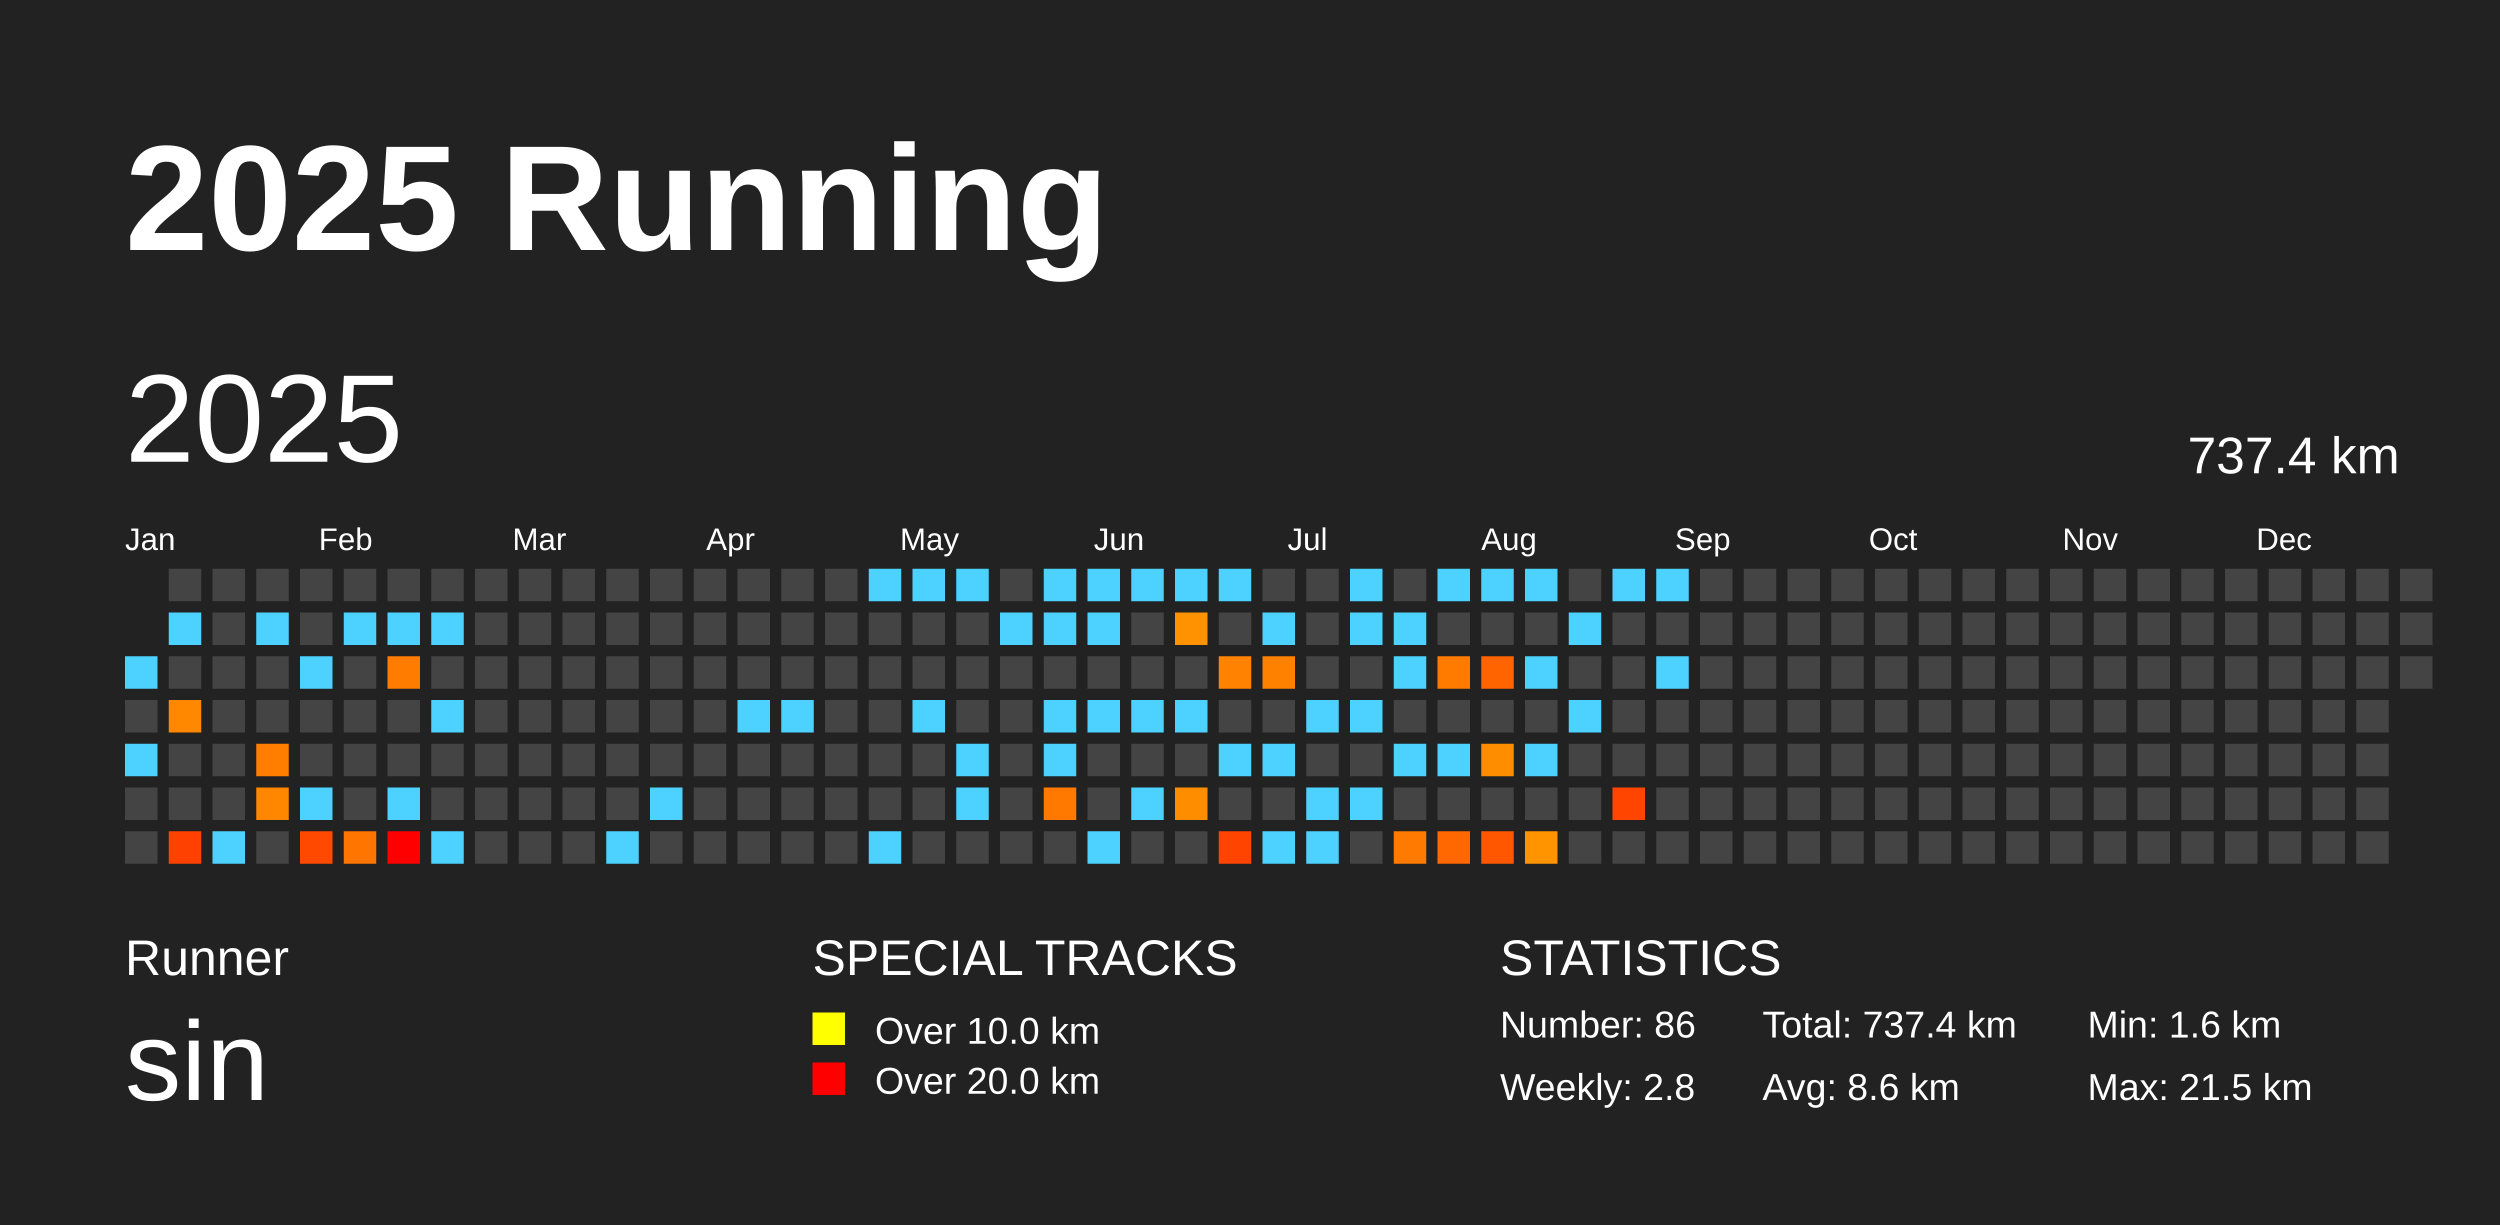
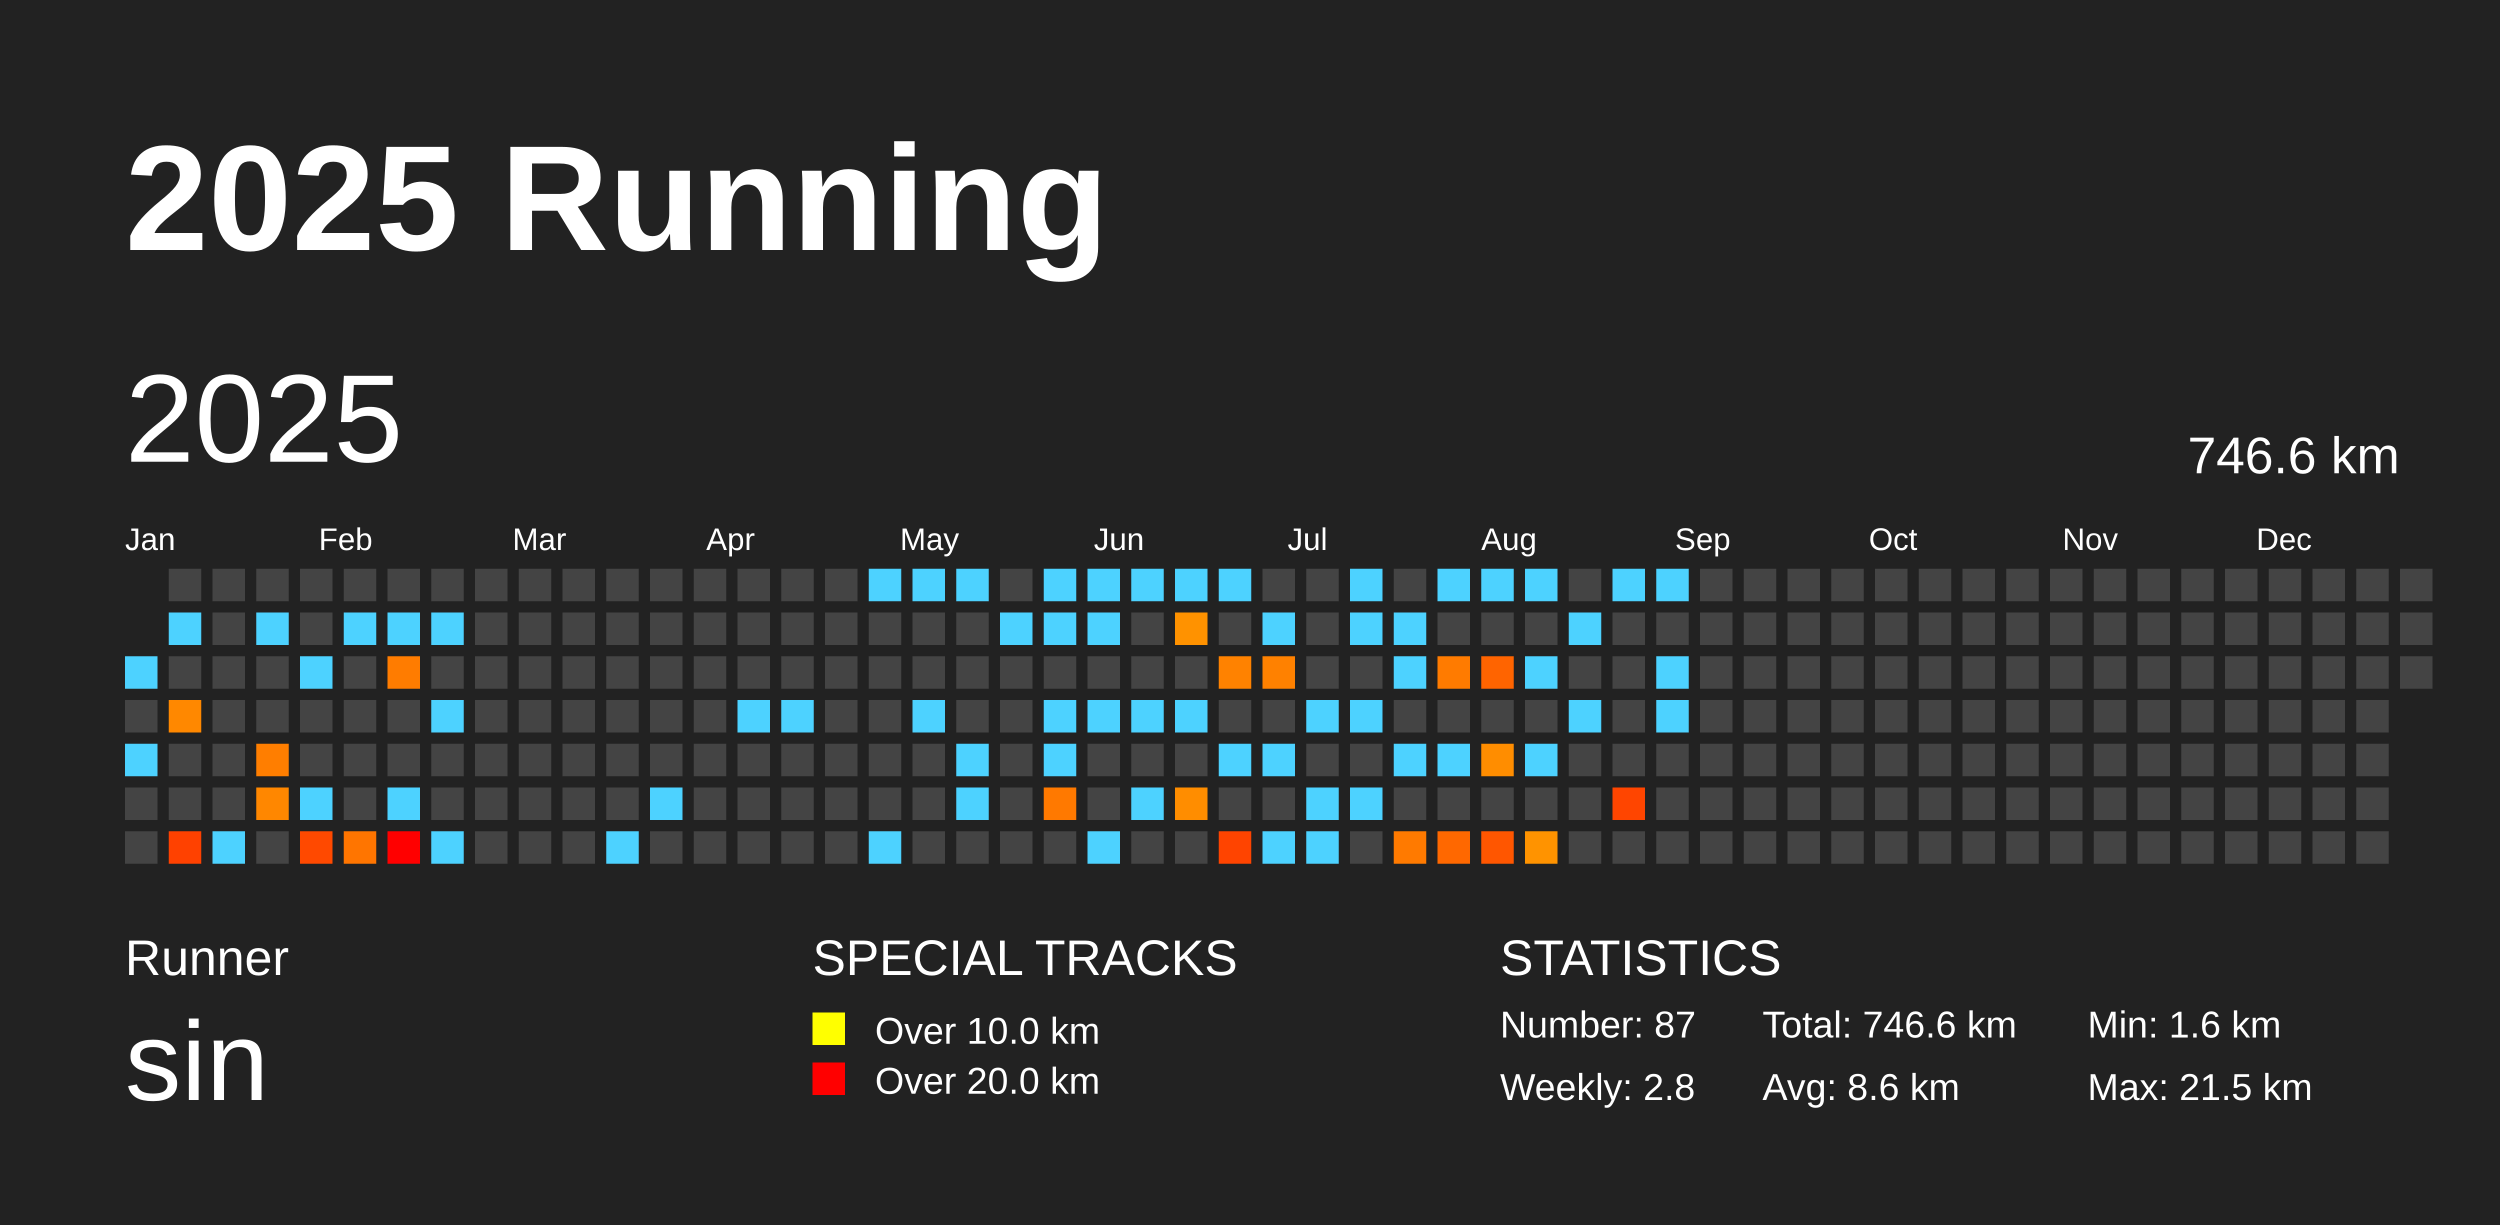
<svg xmlns="http://www.w3.org/2000/svg" baseProfile="full" height="98mm" version="1.1" viewBox="0,0,200,98" width="200mm">
  <defs />
  <rect fill="#222222" height="98" width="200" x="0" y="0" />
  <text fill="#FFFFFF" style="font-size:12px; font-family:Arial; font-weight:bold;" x="10" y="20">2025 Running</text>
  <text fill="#FFFFFF" style="font-size:4px; font-family:Arial" x="10" y="78">Runner</text>
  <text fill="#FFFFFF" style="font-size:9px; font-family:Arial" x="10" y="88">sin</text>
  <text fill="#FFFFFF" style="font-size:4px; font-family:Arial" x="65" y="78">SPECIAL TRACKS</text>
  <rect fill="yellow" height="2.6" width="2.6" x="65" y="81" />
  <text fill="#FFFFFF" style="font-size:3px; font-family:Arial" x="70" y="83.5">Over 10.0 km</text>
  <rect fill="red" height="2.6" width="2.6" x="65" y="85" />
  <text fill="#FFFFFF" style="font-size:3px; font-family:Arial" x="70" y="87.5">Over 20.0 km</text>
  <text fill="#FFFFFF" style="font-size:4px; font-family:Arial" x="120" y="78">STATISTICS</text>
-   <text fill="#FFFFFF" style="font-size:3px; font-family:Arial" x="120" y="83">Number: 86</text>
+   <text fill="#FFFFFF" style="font-size:3px; font-family:Arial" x="120" y="83">Number: 87</text>
  <text fill="#FFFFFF" style="font-size:3px; font-family:Arial" x="120" y="88">Weekly: 2.8</text>
-   <text fill="#FFFFFF" style="font-size:3px; font-family:Arial" x="141" y="83">Total: 737.4 km</text>
+   <text fill="#FFFFFF" style="font-size:3px; font-family:Arial" x="141" y="83">Total: 746.6 km</text>
  <text fill="#FFFFFF" style="font-size:3px; font-family:Arial" x="141" y="88">Avg: 8.6 km</text>
  <text fill="#FFFFFF" style="font-size:3px; font-family:Arial" x="167" y="83">Min: 1.6 km</text>
  <text fill="#FFFFFF" style="font-size:3px; font-family:Arial" x="167" y="88">Max: 21.5 km</text>
  <text dominant-baseline="hanging" fill="#FFFFFF" style="font-size:10.0px; font-family:Arial;" x="10" y="30">2025</text>
-   <text dominant-baseline="hanging" fill="#FFFFFF" style="font-size:4.125px; font-family:Arial;" x="175" y="35">737.4 km</text>
+   <text dominant-baseline="hanging" fill="#FFFFFF" style="font-size:4.125px; font-family:Arial;" x="175" y="35">746.6 km</text>
  <text fill="#FFFFFF" style="font-size:2.5px; font-family:Arial" x="10.0" y="44">Jan</text>
  <text fill="#FFFFFF" style="font-size:2.5px; font-family:Arial" x="25.5" y="44">Feb</text>
  <text fill="#FFFFFF" style="font-size:2.5px; font-family:Arial" x="41.0" y="44">Mar</text>
  <text fill="#FFFFFF" style="font-size:2.5px; font-family:Arial" x="56.5" y="44">Apr</text>
  <text fill="#FFFFFF" style="font-size:2.5px; font-family:Arial" x="72.0" y="44">May</text>
  <text fill="#FFFFFF" style="font-size:2.5px; font-family:Arial" x="87.5" y="44">Jun</text>
  <text fill="#FFFFFF" style="font-size:2.5px; font-family:Arial" x="103.0" y="44">Jul</text>
  <text fill="#FFFFFF" style="font-size:2.5px; font-family:Arial" x="118.5" y="44">Aug</text>
  <text fill="#FFFFFF" style="font-size:2.5px; font-family:Arial" x="134.0" y="44">Sep</text>
  <text fill="#FFFFFF" style="font-size:2.5px; font-family:Arial" x="149.5" y="44">Oct</text>
  <text fill="#FFFFFF" style="font-size:2.5px; font-family:Arial" x="165.0" y="44">Nov</text>
  <text fill="#FFFFFF" style="font-size:2.5px; font-family:Arial" x="180.5" y="44">Dec</text>
  <rect fill="#4dd2ff" height="2.6" width="2.6" x="10.0" y="52.5" />
  <rect fill="#444444" height="2.6" width="2.6" x="10.0" y="56.0" />
  <rect fill="#4dd2ff" height="2.6" width="2.6" x="10.0" y="59.5" />
  <rect fill="#444444" height="2.6" width="2.6" x="10.0" y="63.0" />
  <rect fill="#444444" height="2.6" width="2.6" x="10.0" y="66.5" />
  <rect fill="#444444" height="2.6" width="2.6" x="13.5" y="45.5" />
  <rect fill="#4dd2ff" height="2.6" width="2.6" x="13.5" y="49.0" />
  <rect fill="#444444" height="2.6" width="2.6" x="13.5" y="52.5" />
  <rect fill="#ff8800" height="2.6" width="2.6" x="13.5" y="56.0" />
  <rect fill="#444444" height="2.6" width="2.6" x="13.5" y="59.5" />
  <rect fill="#444444" height="2.6" width="2.6" x="13.5" y="63.0" />
  <rect fill="#ff4100" height="2.6" width="2.6" x="13.5" y="66.5" />
  <rect fill="#444444" height="2.6" width="2.6" x="17.0" y="45.5" />
  <rect fill="#444444" height="2.6" width="2.6" x="17.0" y="49.0" />
  <rect fill="#444444" height="2.6" width="2.6" x="17.0" y="52.5" />
  <rect fill="#444444" height="2.6" width="2.6" x="17.0" y="56.0" />
  <rect fill="#444444" height="2.6" width="2.6" x="17.0" y="59.5" />
  <rect fill="#444444" height="2.6" width="2.6" x="17.0" y="63.0" />
  <rect fill="#4dd2ff" height="2.6" width="2.6" x="17.0" y="66.5" />
  <rect fill="#444444" height="2.6" width="2.6" x="20.5" y="45.5" />
  <rect fill="#4dd2ff" height="2.6" width="2.6" x="20.5" y="49.0" />
  <rect fill="#444444" height="2.6" width="2.6" x="20.5" y="52.5" />
  <rect fill="#444444" height="2.6" width="2.6" x="20.5" y="56.0" />
  <rect fill="#ff7e00" height="2.6" width="2.6" x="20.5" y="59.5" />
  <rect fill="#ff8700" height="2.6" width="2.6" x="20.5" y="63.0" />
  <rect fill="#444444" height="2.6" width="2.6" x="20.5" y="66.5" />
  <rect fill="#444444" height="2.6" width="2.6" x="24.0" y="45.5" />
  <rect fill="#444444" height="2.6" width="2.6" x="24.0" y="49.0" />
  <rect fill="#4dd2ff" height="2.6" width="2.6" x="24.0" y="52.5" />
  <rect fill="#444444" height="2.6" width="2.6" x="24.0" y="56.0" />
  <rect fill="#444444" height="2.6" width="2.6" x="24.0" y="59.5" />
  <rect fill="#4dd2ff" height="2.6" width="2.6" x="24.0" y="63.0" />
  <rect fill="#ff4900" height="2.6" width="2.6" x="24.0" y="66.5" />
  <rect fill="#444444" height="2.6" width="2.6" x="27.5" y="45.5" />
  <rect fill="#4dd2ff" height="2.6" width="2.6" x="27.5" y="49.0" />
  <rect fill="#444444" height="2.6" width="2.6" x="27.5" y="52.5" />
  <rect fill="#444444" height="2.6" width="2.6" x="27.5" y="56.0" />
  <rect fill="#444444" height="2.6" width="2.6" x="27.5" y="59.5" />
  <rect fill="#444444" height="2.6" width="2.6" x="27.5" y="63.0" />
  <rect fill="#ff7500" height="2.6" width="2.6" x="27.5" y="66.5" />
  <rect fill="#444444" height="2.6" width="2.6" x="31.0" y="45.5" />
  <rect fill="#4dd2ff" height="2.6" width="2.6" x="31.0" y="49.0" />
  <rect fill="#ff7c00" height="2.6" width="2.6" x="31.0" y="52.5" />
  <rect fill="#444444" height="2.6" width="2.6" x="31.0" y="56.0" />
  <rect fill="#444444" height="2.6" width="2.6" x="31.0" y="59.5" />
  <rect fill="#4dd2ff" height="2.6" width="2.6" x="31.0" y="63.0" />
  <rect fill="red" height="2.6" width="2.6" x="31.0" y="66.5" />
  <rect fill="#444444" height="2.6" width="2.6" x="34.5" y="45.5" />
  <rect fill="#4dd2ff" height="2.6" width="2.6" x="34.5" y="49.0" />
  <rect fill="#444444" height="2.6" width="2.6" x="34.5" y="52.5" />
  <rect fill="#4dd2ff" height="2.6" width="2.6" x="34.5" y="56.0" />
  <rect fill="#444444" height="2.6" width="2.6" x="34.5" y="59.5" />
  <rect fill="#444444" height="2.6" width="2.6" x="34.5" y="63.0" />
  <rect fill="#4dd2ff" height="2.6" width="2.6" x="34.5" y="66.5" />
  <rect fill="#444444" height="2.6" width="2.6" x="38.0" y="45.5" />
  <rect fill="#444444" height="2.6" width="2.6" x="38.0" y="49.0" />
  <rect fill="#444444" height="2.6" width="2.6" x="38.0" y="52.5" />
  <rect fill="#444444" height="2.6" width="2.6" x="38.0" y="56.0" />
  <rect fill="#444444" height="2.6" width="2.6" x="38.0" y="59.5" />
  <rect fill="#444444" height="2.6" width="2.6" x="38.0" y="63.0" />
  <rect fill="#444444" height="2.6" width="2.6" x="38.0" y="66.5" />
  <rect fill="#444444" height="2.6" width="2.6" x="41.5" y="45.5" />
  <rect fill="#444444" height="2.6" width="2.6" x="41.5" y="49.0" />
  <rect fill="#444444" height="2.6" width="2.6" x="41.5" y="52.5" />
  <rect fill="#444444" height="2.6" width="2.6" x="41.5" y="56.0" />
  <rect fill="#444444" height="2.6" width="2.6" x="41.5" y="59.5" />
  <rect fill="#444444" height="2.6" width="2.6" x="41.5" y="63.0" />
  <rect fill="#444444" height="2.6" width="2.6" x="41.5" y="66.5" />
  <rect fill="#444444" height="2.6" width="2.6" x="45.0" y="45.5" />
  <rect fill="#444444" height="2.6" width="2.6" x="45.0" y="49.0" />
  <rect fill="#444444" height="2.6" width="2.6" x="45.0" y="52.5" />
  <rect fill="#444444" height="2.6" width="2.6" x="45.0" y="56.0" />
  <rect fill="#444444" height="2.6" width="2.6" x="45.0" y="59.5" />
  <rect fill="#444444" height="2.6" width="2.6" x="45.0" y="63.0" />
  <rect fill="#444444" height="2.6" width="2.6" x="45.0" y="66.5" />
  <rect fill="#444444" height="2.6" width="2.6" x="48.5" y="45.5" />
  <rect fill="#444444" height="2.6" width="2.6" x="48.5" y="49.0" />
  <rect fill="#444444" height="2.6" width="2.6" x="48.5" y="52.5" />
  <rect fill="#444444" height="2.6" width="2.6" x="48.5" y="56.0" />
  <rect fill="#444444" height="2.6" width="2.6" x="48.5" y="59.5" />
  <rect fill="#444444" height="2.6" width="2.6" x="48.5" y="63.0" />
  <rect fill="#4dd2ff" height="2.6" width="2.6" x="48.5" y="66.5" />
  <rect fill="#444444" height="2.6" width="2.6" x="52.0" y="45.5" />
  <rect fill="#444444" height="2.6" width="2.6" x="52.0" y="49.0" />
  <rect fill="#444444" height="2.6" width="2.6" x="52.0" y="52.5" />
  <rect fill="#444444" height="2.6" width="2.6" x="52.0" y="56.0" />
  <rect fill="#444444" height="2.6" width="2.6" x="52.0" y="59.5" />
  <rect fill="#4dd2ff" height="2.6" width="2.6" x="52.0" y="63.0" />
  <rect fill="#444444" height="2.6" width="2.6" x="52.0" y="66.5" />
  <rect fill="#444444" height="2.6" width="2.6" x="55.5" y="45.5" />
  <rect fill="#444444" height="2.6" width="2.6" x="55.5" y="49.0" />
  <rect fill="#444444" height="2.6" width="2.6" x="55.5" y="52.5" />
  <rect fill="#444444" height="2.6" width="2.6" x="55.5" y="56.0" />
  <rect fill="#444444" height="2.6" width="2.6" x="55.5" y="59.5" />
  <rect fill="#444444" height="2.6" width="2.6" x="55.5" y="63.0" />
  <rect fill="#444444" height="2.6" width="2.6" x="55.5" y="66.5" />
  <rect fill="#444444" height="2.6" width="2.6" x="59.0" y="45.5" />
  <rect fill="#444444" height="2.6" width="2.6" x="59.0" y="49.0" />
  <rect fill="#444444" height="2.6" width="2.6" x="59.0" y="52.5" />
  <rect fill="#4dd2ff" height="2.6" width="2.6" x="59.0" y="56.0" />
  <rect fill="#444444" height="2.6" width="2.6" x="59.0" y="59.5" />
  <rect fill="#444444" height="2.6" width="2.6" x="59.0" y="63.0" />
  <rect fill="#444444" height="2.6" width="2.6" x="59.0" y="66.5" />
  <rect fill="#444444" height="2.6" width="2.6" x="62.5" y="45.5" />
  <rect fill="#444444" height="2.6" width="2.6" x="62.5" y="49.0" />
  <rect fill="#444444" height="2.6" width="2.6" x="62.5" y="52.5" />
  <rect fill="#4dd2ff" height="2.6" width="2.6" x="62.5" y="56.0" />
  <rect fill="#444444" height="2.6" width="2.6" x="62.5" y="59.5" />
  <rect fill="#444444" height="2.6" width="2.6" x="62.5" y="63.0" />
  <rect fill="#444444" height="2.6" width="2.6" x="62.5" y="66.5" />
  <rect fill="#444444" height="2.6" width="2.6" x="66.0" y="45.5" />
  <rect fill="#444444" height="2.6" width="2.6" x="66.0" y="49.0" />
  <rect fill="#444444" height="2.6" width="2.6" x="66.0" y="52.5" />
  <rect fill="#444444" height="2.6" width="2.6" x="66.0" y="56.0" />
  <rect fill="#444444" height="2.6" width="2.6" x="66.0" y="59.5" />
  <rect fill="#444444" height="2.6" width="2.6" x="66.0" y="63.0" />
  <rect fill="#444444" height="2.6" width="2.6" x="66.0" y="66.5" />
  <rect fill="#4dd2ff" height="2.6" width="2.6" x="69.5" y="45.5" />
  <rect fill="#444444" height="2.6" width="2.6" x="69.5" y="49.0" />
  <rect fill="#444444" height="2.6" width="2.6" x="69.5" y="52.5" />
  <rect fill="#444444" height="2.6" width="2.6" x="69.5" y="56.0" />
  <rect fill="#444444" height="2.6" width="2.6" x="69.5" y="59.5" />
  <rect fill="#444444" height="2.6" width="2.6" x="69.5" y="63.0" />
  <rect fill="#4dd2ff" height="2.6" width="2.6" x="69.5" y="66.5" />
  <rect fill="#4dd2ff" height="2.6" width="2.6" x="73.0" y="45.5" />
  <rect fill="#444444" height="2.6" width="2.6" x="73.0" y="49.0" />
  <rect fill="#444444" height="2.6" width="2.6" x="73.0" y="52.5" />
  <rect fill="#4dd2ff" height="2.6" width="2.6" x="73.0" y="56.0" />
  <rect fill="#444444" height="2.6" width="2.6" x="73.0" y="59.5" />
  <rect fill="#444444" height="2.6" width="2.6" x="73.0" y="63.0" />
  <rect fill="#444444" height="2.6" width="2.6" x="73.0" y="66.5" />
  <rect fill="#4dd2ff" height="2.6" width="2.6" x="76.5" y="45.5" />
  <rect fill="#444444" height="2.6" width="2.6" x="76.5" y="49.0" />
  <rect fill="#444444" height="2.6" width="2.6" x="76.5" y="52.5" />
  <rect fill="#444444" height="2.6" width="2.6" x="76.5" y="56.0" />
  <rect fill="#4dd2ff" height="2.6" width="2.6" x="76.5" y="59.5" />
  <rect fill="#4dd2ff" height="2.6" width="2.6" x="76.5" y="63.0" />
  <rect fill="#444444" height="2.6" width="2.6" x="76.5" y="66.5" />
  <rect fill="#444444" height="2.6" width="2.6" x="80.0" y="45.5" />
  <rect fill="#4dd2ff" height="2.6" width="2.6" x="80.0" y="49.0" />
  <rect fill="#444444" height="2.6" width="2.6" x="80.0" y="52.5" />
  <rect fill="#444444" height="2.6" width="2.6" x="80.0" y="56.0" />
  <rect fill="#444444" height="2.6" width="2.6" x="80.0" y="59.5" />
  <rect fill="#444444" height="2.6" width="2.6" x="80.0" y="63.0" />
  <rect fill="#444444" height="2.6" width="2.6" x="80.0" y="66.5" />
  <rect fill="#4dd2ff" height="2.6" width="2.6" x="83.5" y="45.5" />
  <rect fill="#4dd2ff" height="2.6" width="2.6" x="83.5" y="49.0" />
  <rect fill="#444444" height="2.6" width="2.6" x="83.5" y="52.5" />
  <rect fill="#4dd2ff" height="2.6" width="2.6" x="83.5" y="56.0" />
  <rect fill="#4dd2ff" height="2.6" width="2.6" x="83.5" y="59.5" />
  <rect fill="#ff7900" height="2.6" width="2.6" x="83.5" y="63.0" />
  <rect fill="#444444" height="2.6" width="2.6" x="83.5" y="66.5" />
  <rect fill="#4dd2ff" height="2.6" width="2.6" x="87.0" y="45.5" />
  <rect fill="#4dd2ff" height="2.6" width="2.6" x="87.0" y="49.0" />
  <rect fill="#444444" height="2.6" width="2.6" x="87.0" y="52.5" />
  <rect fill="#4dd2ff" height="2.6" width="2.6" x="87.0" y="56.0" />
  <rect fill="#444444" height="2.6" width="2.6" x="87.0" y="59.5" />
  <rect fill="#444444" height="2.6" width="2.6" x="87.0" y="63.0" />
  <rect fill="#4dd2ff" height="2.6" width="2.6" x="87.0" y="66.5" />
  <rect fill="#4dd2ff" height="2.6" width="2.6" x="90.5" y="45.5" />
  <rect fill="#444444" height="2.6" width="2.6" x="90.5" y="49.0" />
  <rect fill="#444444" height="2.6" width="2.6" x="90.5" y="52.5" />
  <rect fill="#4dd2ff" height="2.6" width="2.6" x="90.5" y="56.0" />
  <rect fill="#444444" height="2.6" width="2.6" x="90.5" y="59.5" />
  <rect fill="#4dd2ff" height="2.6" width="2.6" x="90.5" y="63.0" />
  <rect fill="#444444" height="2.6" width="2.6" x="90.5" y="66.5" />
  <rect fill="#4dd2ff" height="2.6" width="2.6" x="94.0" y="45.5" />
  <rect fill="#ff9200" height="2.6" width="2.6" x="94.0" y="49.0" />
  <rect fill="#444444" height="2.6" width="2.6" x="94.0" y="52.5" />
  <rect fill="#4dd2ff" height="2.6" width="2.6" x="94.0" y="56.0" />
  <rect fill="#444444" height="2.6" width="2.6" x="94.0" y="59.5" />
  <rect fill="#ff8d00" height="2.6" width="2.6" x="94.0" y="63.0" />
  <rect fill="#444444" height="2.6" width="2.6" x="94.0" y="66.5" />
  <rect fill="#4dd2ff" height="2.6" width="2.6" x="97.5" y="45.5" />
  <rect fill="#444444" height="2.6" width="2.6" x="97.5" y="49.0" />
  <rect fill="#ff8200" height="2.6" width="2.6" x="97.5" y="52.5" />
  <rect fill="#444444" height="2.6" width="2.6" x="97.5" y="56.0" />
  <rect fill="#4dd2ff" height="2.6" width="2.6" x="97.5" y="59.5" />
  <rect fill="#444444" height="2.6" width="2.6" x="97.5" y="63.0" />
  <rect fill="#ff4400" height="2.6" width="2.6" x="97.5" y="66.5" />
  <rect fill="#444444" height="2.6" width="2.6" x="101.0" y="45.5" />
  <rect fill="#4dd2ff" height="2.6" width="2.6" x="101.0" y="49.0" />
  <rect fill="#ff8100" height="2.6" width="2.6" x="101.0" y="52.5" />
  <rect fill="#444444" height="2.6" width="2.6" x="101.0" y="56.0" />
  <rect fill="#4dd2ff" height="2.6" width="2.6" x="101.0" y="59.5" />
  <rect fill="#444444" height="2.6" width="2.6" x="101.0" y="63.0" />
  <rect fill="#4dd2ff" height="2.6" width="2.6" x="101.0" y="66.5" />
  <rect fill="#444444" height="2.6" width="2.6" x="104.5" y="45.5" />
  <rect fill="#444444" height="2.6" width="2.6" x="104.5" y="49.0" />
  <rect fill="#444444" height="2.6" width="2.6" x="104.5" y="52.5" />
  <rect fill="#4dd2ff" height="2.6" width="2.6" x="104.5" y="56.0" />
  <rect fill="#444444" height="2.6" width="2.6" x="104.5" y="59.5" />
  <rect fill="#4dd2ff" height="2.6" width="2.6" x="104.5" y="63.0" />
  <rect fill="#4dd2ff" height="2.6" width="2.6" x="104.5" y="66.5" />
  <rect fill="#4dd2ff" height="2.6" width="2.6" x="108.0" y="45.5" />
  <rect fill="#4dd2ff" height="2.6" width="2.6" x="108.0" y="49.0" />
  <rect fill="#444444" height="2.6" width="2.6" x="108.0" y="52.5" />
  <rect fill="#4dd2ff" height="2.6" width="2.6" x="108.0" y="56.0" />
  <rect fill="#444444" height="2.6" width="2.6" x="108.0" y="59.5" />
  <rect fill="#4dd2ff" height="2.6" width="2.6" x="108.0" y="63.0" />
  <rect fill="#444444" height="2.6" width="2.6" x="108.0" y="66.5" />
  <rect fill="#444444" height="2.6" width="2.6" x="111.5" y="45.5" />
  <rect fill="#4dd2ff" height="2.6" width="2.6" x="111.5" y="49.0" />
  <rect fill="#4dd2ff" height="2.6" width="2.6" x="111.5" y="52.5" />
  <rect fill="#444444" height="2.6" width="2.6" x="111.5" y="56.0" />
  <rect fill="#4dd2ff" height="2.6" width="2.6" x="111.5" y="59.5" />
  <rect fill="#444444" height="2.6" width="2.6" x="111.5" y="63.0" />
  <rect fill="#ff7a00" height="2.6" width="2.6" x="111.5" y="66.5" />
  <rect fill="#4dd2ff" height="2.6" width="2.6" x="115.0" y="45.5" />
  <rect fill="#444444" height="2.6" width="2.6" x="115.0" y="49.0" />
  <rect fill="#ff7b00" height="2.6" width="2.6" x="115.0" y="52.5" />
  <rect fill="#444444" height="2.6" width="2.6" x="115.0" y="56.0" />
  <rect fill="#4dd2ff" height="2.6" width="2.6" x="115.0" y="59.5" />
  <rect fill="#444444" height="2.6" width="2.6" x="115.0" y="63.0" />
  <rect fill="#ff6800" height="2.6" width="2.6" x="115.0" y="66.5" />
  <rect fill="#4dd2ff" height="2.6" width="2.6" x="118.5" y="45.5" />
  <rect fill="#444444" height="2.6" width="2.6" x="118.5" y="49.0" />
  <rect fill="#ff6400" height="2.6" width="2.6" x="118.5" y="52.5" />
  <rect fill="#444444" height="2.6" width="2.6" x="118.5" y="56.0" />
  <rect fill="#ff8d00" height="2.6" width="2.6" x="118.5" y="59.5" />
  <rect fill="#444444" height="2.6" width="2.6" x="118.5" y="63.0" />
  <rect fill="#ff5600" height="2.6" width="2.6" x="118.5" y="66.5" />
  <rect fill="#4dd2ff" height="2.6" width="2.6" x="122.0" y="45.5" />
  <rect fill="#444444" height="2.6" width="2.6" x="122.0" y="49.0" />
  <rect fill="#4dd2ff" height="2.6" width="2.6" x="122.0" y="52.5" />
  <rect fill="#444444" height="2.6" width="2.6" x="122.0" y="56.0" />
  <rect fill="#4dd2ff" height="2.6" width="2.6" x="122.0" y="59.5" />
  <rect fill="#444444" height="2.6" width="2.6" x="122.0" y="63.0" />
  <rect fill="#ff9300" height="2.6" width="2.6" x="122.0" y="66.5" />
  <rect fill="#444444" height="2.6" width="2.6" x="125.5" y="45.5" />
  <rect fill="#4dd2ff" height="2.6" width="2.6" x="125.5" y="49.0" />
  <rect fill="#444444" height="2.6" width="2.6" x="125.5" y="52.5" />
  <rect fill="#4dd2ff" height="2.6" width="2.6" x="125.5" y="56.0" />
  <rect fill="#444444" height="2.6" width="2.6" x="125.5" y="59.5" />
  <rect fill="#444444" height="2.6" width="2.6" x="125.5" y="63.0" />
  <rect fill="#444444" height="2.6" width="2.6" x="125.5" y="66.5" />
  <rect fill="#4dd2ff" height="2.6" width="2.6" x="129.0" y="45.5" />
  <rect fill="#444444" height="2.6" width="2.6" x="129.0" y="49.0" />
  <rect fill="#444444" height="2.6" width="2.6" x="129.0" y="52.5" />
  <rect fill="#444444" height="2.6" width="2.6" x="129.0" y="56.0" />
  <rect fill="#444444" height="2.6" width="2.6" x="129.0" y="59.5" />
  <rect fill="#ff4500" height="2.6" width="2.6" x="129.0" y="63.0" />
  <rect fill="#444444" height="2.6" width="2.6" x="129.0" y="66.5" />
  <rect fill="#4dd2ff" height="2.6" width="2.6" x="132.5" y="45.5" />
  <rect fill="#444444" height="2.6" width="2.6" x="132.5" y="49.0" />
  <rect fill="#4dd2ff" height="2.6" width="2.6" x="132.5" y="52.5" />
-   <rect fill="#444444" height="2.6" width="2.6" x="132.5" y="56.0" />
+   <rect fill="#4dd2ff" height="2.6" width="2.6" x="132.5" y="56.0" />
  <rect fill="#444444" height="2.6" width="2.6" x="132.5" y="59.5" />
  <rect fill="#444444" height="2.6" width="2.6" x="132.5" y="63.0" />
  <rect fill="#444444" height="2.6" width="2.6" x="132.5" y="66.5" />
  <rect fill="#444444" height="2.6" width="2.6" x="136.0" y="45.5" />
  <rect fill="#444444" height="2.6" width="2.6" x="136.0" y="49.0" />
  <rect fill="#444444" height="2.6" width="2.6" x="136.0" y="52.5" />
  <rect fill="#444444" height="2.6" width="2.6" x="136.0" y="56.0" />
  <rect fill="#444444" height="2.6" width="2.6" x="136.0" y="59.5" />
  <rect fill="#444444" height="2.6" width="2.6" x="136.0" y="63.0" />
  <rect fill="#444444" height="2.6" width="2.6" x="136.0" y="66.5" />
  <rect fill="#444444" height="2.6" width="2.6" x="139.5" y="45.5" />
  <rect fill="#444444" height="2.6" width="2.6" x="139.5" y="49.0" />
  <rect fill="#444444" height="2.6" width="2.6" x="139.5" y="52.5" />
  <rect fill="#444444" height="2.6" width="2.6" x="139.5" y="56.0" />
  <rect fill="#444444" height="2.6" width="2.6" x="139.5" y="59.5" />
  <rect fill="#444444" height="2.6" width="2.6" x="139.5" y="63.0" />
  <rect fill="#444444" height="2.6" width="2.6" x="139.5" y="66.5" />
  <rect fill="#444444" height="2.6" width="2.6" x="143.0" y="45.5" />
  <rect fill="#444444" height="2.6" width="2.6" x="143.0" y="49.0" />
  <rect fill="#444444" height="2.6" width="2.6" x="143.0" y="52.5" />
  <rect fill="#444444" height="2.6" width="2.6" x="143.0" y="56.0" />
  <rect fill="#444444" height="2.6" width="2.6" x="143.0" y="59.5" />
  <rect fill="#444444" height="2.6" width="2.6" x="143.0" y="63.0" />
  <rect fill="#444444" height="2.6" width="2.6" x="143.0" y="66.5" />
  <rect fill="#444444" height="2.6" width="2.6" x="146.5" y="45.5" />
  <rect fill="#444444" height="2.6" width="2.6" x="146.5" y="49.0" />
  <rect fill="#444444" height="2.6" width="2.6" x="146.5" y="52.5" />
  <rect fill="#444444" height="2.6" width="2.6" x="146.5" y="56.0" />
  <rect fill="#444444" height="2.6" width="2.6" x="146.5" y="59.5" />
  <rect fill="#444444" height="2.6" width="2.6" x="146.5" y="63.0" />
  <rect fill="#444444" height="2.6" width="2.6" x="146.5" y="66.5" />
  <rect fill="#444444" height="2.6" width="2.6" x="150.0" y="45.5" />
  <rect fill="#444444" height="2.6" width="2.6" x="150.0" y="49.0" />
  <rect fill="#444444" height="2.6" width="2.6" x="150.0" y="52.5" />
  <rect fill="#444444" height="2.6" width="2.6" x="150.0" y="56.0" />
  <rect fill="#444444" height="2.6" width="2.6" x="150.0" y="59.5" />
  <rect fill="#444444" height="2.6" width="2.6" x="150.0" y="63.0" />
  <rect fill="#444444" height="2.6" width="2.6" x="150.0" y="66.5" />
  <rect fill="#444444" height="2.6" width="2.6" x="153.5" y="45.5" />
  <rect fill="#444444" height="2.6" width="2.6" x="153.5" y="49.0" />
  <rect fill="#444444" height="2.6" width="2.6" x="153.5" y="52.5" />
  <rect fill="#444444" height="2.6" width="2.6" x="153.5" y="56.0" />
  <rect fill="#444444" height="2.6" width="2.6" x="153.5" y="59.5" />
  <rect fill="#444444" height="2.6" width="2.6" x="153.5" y="63.0" />
  <rect fill="#444444" height="2.6" width="2.6" x="153.5" y="66.5" />
  <rect fill="#444444" height="2.6" width="2.6" x="157.0" y="45.5" />
  <rect fill="#444444" height="2.6" width="2.6" x="157.0" y="49.0" />
  <rect fill="#444444" height="2.6" width="2.6" x="157.0" y="52.5" />
  <rect fill="#444444" height="2.6" width="2.6" x="157.0" y="56.0" />
  <rect fill="#444444" height="2.6" width="2.6" x="157.0" y="59.5" />
  <rect fill="#444444" height="2.6" width="2.6" x="157.0" y="63.0" />
  <rect fill="#444444" height="2.6" width="2.6" x="157.0" y="66.5" />
  <rect fill="#444444" height="2.6" width="2.6" x="160.5" y="45.5" />
  <rect fill="#444444" height="2.6" width="2.6" x="160.5" y="49.0" />
  <rect fill="#444444" height="2.6" width="2.6" x="160.5" y="52.5" />
  <rect fill="#444444" height="2.6" width="2.6" x="160.5" y="56.0" />
  <rect fill="#444444" height="2.6" width="2.6" x="160.5" y="59.5" />
  <rect fill="#444444" height="2.6" width="2.6" x="160.5" y="63.0" />
  <rect fill="#444444" height="2.6" width="2.6" x="160.5" y="66.5" />
  <rect fill="#444444" height="2.6" width="2.6" x="164.0" y="45.5" />
  <rect fill="#444444" height="2.6" width="2.6" x="164.0" y="49.0" />
  <rect fill="#444444" height="2.6" width="2.6" x="164.0" y="52.5" />
  <rect fill="#444444" height="2.6" width="2.6" x="164.0" y="56.0" />
  <rect fill="#444444" height="2.6" width="2.6" x="164.0" y="59.5" />
  <rect fill="#444444" height="2.6" width="2.6" x="164.0" y="63.0" />
  <rect fill="#444444" height="2.6" width="2.6" x="164.0" y="66.5" />
  <rect fill="#444444" height="2.6" width="2.6" x="167.5" y="45.5" />
  <rect fill="#444444" height="2.6" width="2.6" x="167.5" y="49.0" />
  <rect fill="#444444" height="2.6" width="2.6" x="167.5" y="52.5" />
  <rect fill="#444444" height="2.6" width="2.6" x="167.5" y="56.0" />
  <rect fill="#444444" height="2.6" width="2.6" x="167.5" y="59.5" />
  <rect fill="#444444" height="2.6" width="2.6" x="167.5" y="63.0" />
  <rect fill="#444444" height="2.6" width="2.6" x="167.5" y="66.5" />
  <rect fill="#444444" height="2.6" width="2.6" x="171.0" y="45.5" />
  <rect fill="#444444" height="2.6" width="2.6" x="171.0" y="49.0" />
  <rect fill="#444444" height="2.6" width="2.6" x="171.0" y="52.5" />
  <rect fill="#444444" height="2.6" width="2.6" x="171.0" y="56.0" />
  <rect fill="#444444" height="2.6" width="2.6" x="171.0" y="59.5" />
  <rect fill="#444444" height="2.6" width="2.6" x="171.0" y="63.0" />
  <rect fill="#444444" height="2.6" width="2.6" x="171.0" y="66.5" />
  <rect fill="#444444" height="2.6" width="2.6" x="174.5" y="45.5" />
  <rect fill="#444444" height="2.6" width="2.6" x="174.5" y="49.0" />
  <rect fill="#444444" height="2.6" width="2.6" x="174.5" y="52.5" />
  <rect fill="#444444" height="2.6" width="2.6" x="174.5" y="56.0" />
  <rect fill="#444444" height="2.6" width="2.6" x="174.5" y="59.5" />
  <rect fill="#444444" height="2.6" width="2.6" x="174.5" y="63.0" />
  <rect fill="#444444" height="2.6" width="2.6" x="174.5" y="66.5" />
  <rect fill="#444444" height="2.6" width="2.6" x="178.0" y="45.5" />
  <rect fill="#444444" height="2.6" width="2.6" x="178.0" y="49.0" />
  <rect fill="#444444" height="2.6" width="2.6" x="178.0" y="52.5" />
  <rect fill="#444444" height="2.6" width="2.6" x="178.0" y="56.0" />
  <rect fill="#444444" height="2.6" width="2.6" x="178.0" y="59.5" />
  <rect fill="#444444" height="2.6" width="2.6" x="178.0" y="63.0" />
  <rect fill="#444444" height="2.6" width="2.6" x="178.0" y="66.5" />
  <rect fill="#444444" height="2.6" width="2.6" x="181.5" y="45.5" />
  <rect fill="#444444" height="2.6" width="2.6" x="181.5" y="49.0" />
  <rect fill="#444444" height="2.6" width="2.6" x="181.5" y="52.5" />
  <rect fill="#444444" height="2.6" width="2.6" x="181.5" y="56.0" />
  <rect fill="#444444" height="2.6" width="2.6" x="181.5" y="59.5" />
  <rect fill="#444444" height="2.6" width="2.6" x="181.5" y="63.0" />
  <rect fill="#444444" height="2.6" width="2.6" x="181.5" y="66.5" />
  <rect fill="#444444" height="2.6" width="2.6" x="185.0" y="45.5" />
  <rect fill="#444444" height="2.6" width="2.6" x="185.0" y="49.0" />
  <rect fill="#444444" height="2.6" width="2.6" x="185.0" y="52.5" />
  <rect fill="#444444" height="2.6" width="2.6" x="185.0" y="56.0" />
  <rect fill="#444444" height="2.6" width="2.6" x="185.0" y="59.5" />
  <rect fill="#444444" height="2.6" width="2.6" x="185.0" y="63.0" />
  <rect fill="#444444" height="2.6" width="2.6" x="185.0" y="66.5" />
  <rect fill="#444444" height="2.6" width="2.6" x="188.5" y="45.5" />
  <rect fill="#444444" height="2.6" width="2.6" x="188.5" y="49.0" />
  <rect fill="#444444" height="2.6" width="2.6" x="188.5" y="52.5" />
  <rect fill="#444444" height="2.6" width="2.6" x="188.5" y="56.0" />
  <rect fill="#444444" height="2.6" width="2.6" x="188.5" y="59.5" />
  <rect fill="#444444" height="2.6" width="2.6" x="188.5" y="63.0" />
  <rect fill="#444444" height="2.6" width="2.6" x="188.5" y="66.5" />
  <rect fill="#444444" height="2.6" width="2.6" x="192.0" y="45.5" />
  <rect fill="#444444" height="2.6" width="2.6" x="192.0" y="49.0" />
  <rect fill="#444444" height="2.6" width="2.6" x="192.0" y="52.5" />
</svg>
